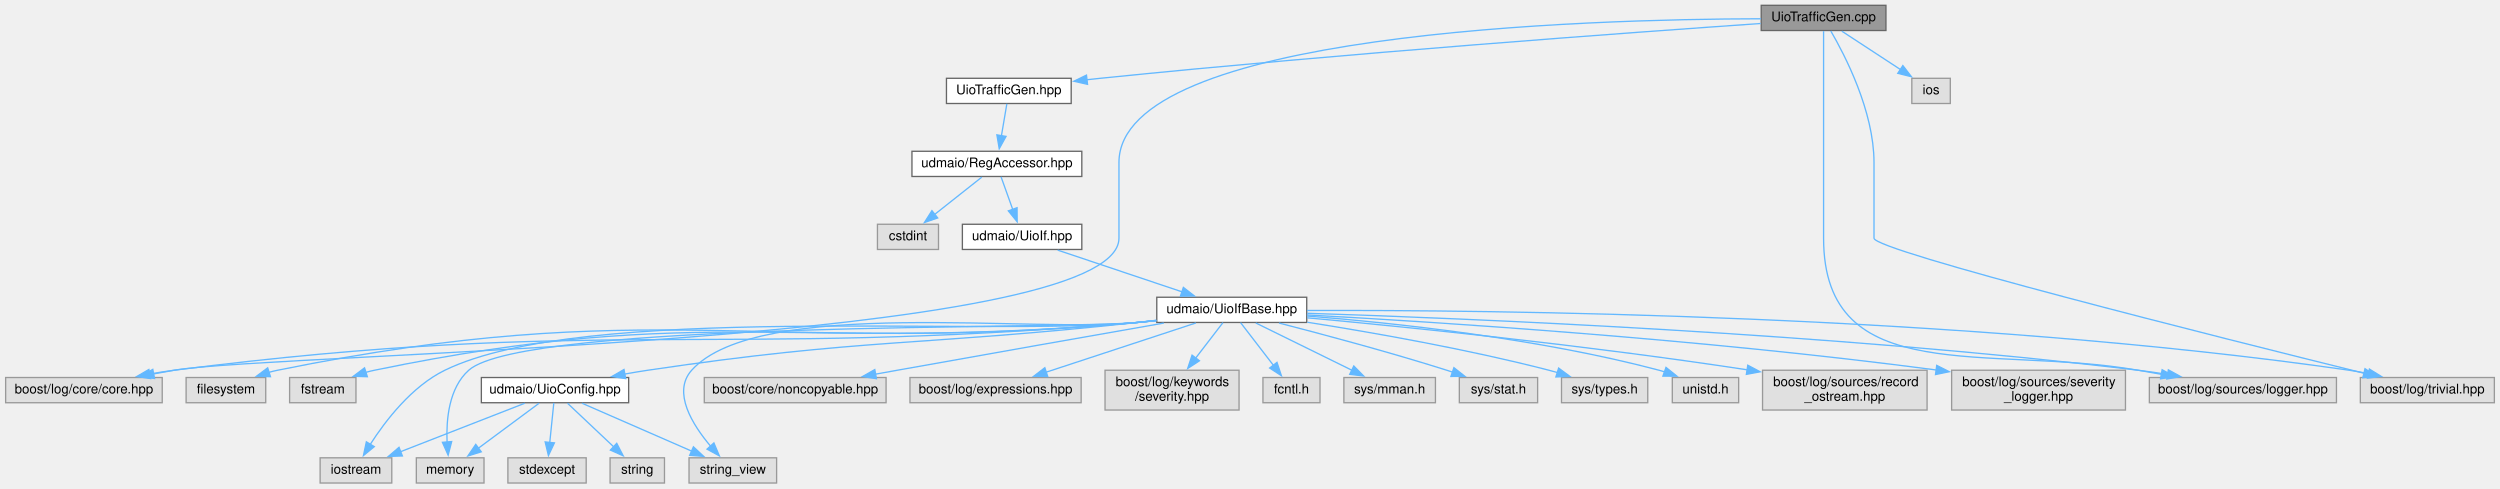
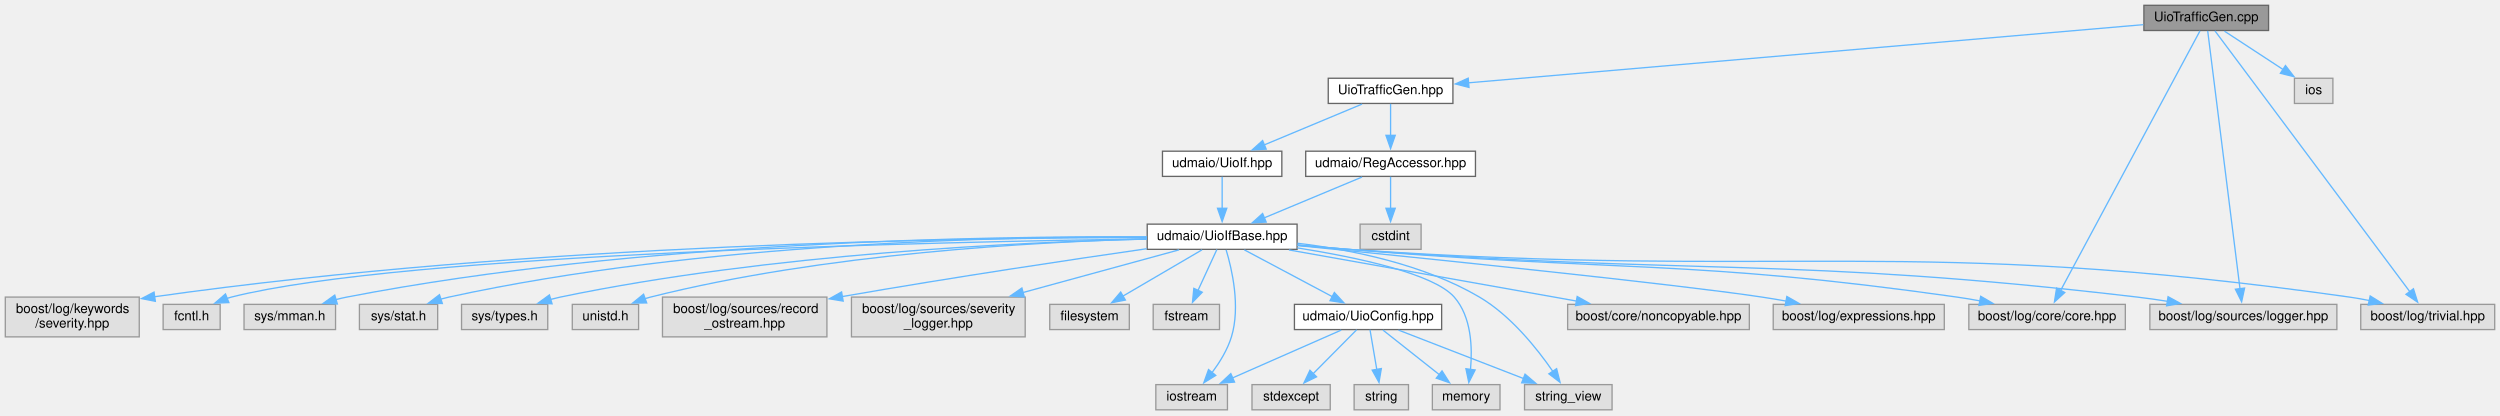
- <svg xmlns="http://www.w3.org/2000/svg" xmlns:xlink="http://www.w3.org/1999/xlink" width="1884pt" height="368pt" viewBox="0.00 0.00 1883.50 368.00">
-   <g id="graph0" class="graph" transform="scale(1 1) rotate(0) translate(4 364)">
+ <svg xmlns="http://www.w3.org/2000/svg" xmlns:xlink="http://www.w3.org/1999/xlink" width="1885pt" height="313pt" viewBox="0.00 0.00 1885.00 313.00">
+   <g id="graph0" class="graph" transform="scale(1 1) rotate(0) translate(4 309)">
    <g id="node1" class="node">
      <g id="a_node1">
        <a xlink:title=" ">
-           <polygon fill="#999999" stroke="#666666" points="1417,-360 1323,-360 1323,-341 1417,-341 1417,-360" />
-           <text text-anchor="middle" x="1370" y="-348" font-family="Helvetica,sans-Serif" font-size="10.00">UioTrafficGen.cpp</text>
+           <polygon fill="#999999" stroke="#666666" points="1706.5,-305 1612.5,-305 1612.5,-286 1706.5,-286 1706.5,-305" />
+           <text text-anchor="middle" x="1659.5" y="-293" font-family="Helvetica,sans-Serif" font-size="10.00">UioTrafficGen.cpp</text>
        </a>
      </g>
    </g>
    <g id="node2" class="node">
      <g id="a_node2">
        <a xlink:href="_uio_traffic_gen_8hpp.html" target="_top" xlink:title=" ">
-           <polygon fill="white" stroke="#666666" points="803,-305 709,-305 709,-286 803,-286 803,-305" />
-           <text text-anchor="middle" x="756" y="-293" font-family="Helvetica,sans-Serif" font-size="10.00">UioTrafficGen.hpp</text>
+           <polygon fill="white" stroke="#666666" points="1091.5,-250 997.5,-250 997.5,-231 1091.5,-231 1091.5,-250" />
+           <text text-anchor="middle" x="1044.5" y="-238" font-family="Helvetica,sans-Serif" font-size="10.00">UioTrafficGen.hpp</text>
        </a>
      </g>
    </g>
    <g id="edge1" class="edge">
-       <path fill="none" stroke="#63b8ff" d="M1322.56,-346.29C1227.85,-339.72 1008.68,-323.8 825,-305 821.63,-304.65 818.16,-304.28 814.67,-303.89" />
-       <polygon fill="#63b8ff" stroke="#63b8ff" points="815.32,-300.45 804.99,-302.78 814.52,-307.4 815.32,-300.45" />
-     </g>
-     <g id="node13" class="node">
-       <g id="a_node13">
-         <a xlink:title=" ">
-           <polygon fill="#e0e0e0" stroke="#999999" points="118,-79.5 0,-79.5 0,-60.5 118,-60.5 118,-79.5" />
-           <text text-anchor="middle" x="59" y="-67.5" font-family="Helvetica,sans-Serif" font-size="10.00">boost/log/core/core.hpp</text>
-         </a>
-       </g>
-     </g>
-     <g id="edge31" class="edge">
-       <path fill="none" stroke="#63b8ff" d="M1322.88,-349.86C1192.92,-349.58 839,-339.81 839,-241.5 839,-241.5 839,-241.5 839,-184.5 839,-104.62 205.77,-98.26 127,-85 121.85,-84.13 116.49,-83.16 111.15,-82.14" />
-       <polygon fill="#63b8ff" stroke="#63b8ff" points="112.24,-78.78 101.75,-80.29 110.89,-85.65 112.24,-78.78" />
+       <path fill="none" stroke="#63b8ff" d="M1612.01,-290.41C1500.92,-280.83 1224.38,-257 1103.09,-246.55" />
+       <polygon fill="#63b8ff" stroke="#63b8ff" points="1103.62,-243.08 1093.35,-245.71 1103.02,-250.06 1103.62,-243.08" />
+     </g>
+     <g id="node12" class="node">
+       <g id="a_node12">
+         <a xlink:title=" ">
+           <polygon fill="#e0e0e0" stroke="#999999" points="1598.5,-79.5 1480.5,-79.5 1480.5,-60.5 1598.5,-60.5 1598.5,-79.5" />
+           <text text-anchor="middle" x="1539.5" y="-67.5" font-family="Helvetica,sans-Serif" font-size="10.00">boost/log/core/core.hpp</text>
+         </a>
+       </g>
+     </g>
+     <g id="edge32" class="edge">
+       <path fill="none" stroke="#63b8ff" d="M1654.8,-285.74C1637.14,-252.85 1574.56,-136.3 1549.75,-90.09" />
+       <polygon fill="#63b8ff" stroke="#63b8ff" points="1552.83,-88.43 1545.02,-81.28 1546.66,-91.74 1552.83,-88.43" />
+     </g>
+     <g id="node15" class="node">
+       <g id="a_node15">
+         <a xlink:title=" ">
+           <polygon fill="#e0e0e0" stroke="#999999" points="1758,-79.5 1617,-79.5 1617,-60.5 1758,-60.5 1758,-79.5" />
+           <text text-anchor="middle" x="1687.5" y="-67.5" font-family="Helvetica,sans-Serif" font-size="10.00">boost/log/sources/logger.hpp</text>
+         </a>
+       </g>
+     </g>
+     <g id="edge33" class="edge">
+       <path fill="none" stroke="#63b8ff" d="M1660.6,-285.74C1664.68,-253.13 1679.07,-138.27 1684.96,-91.28" />
+       <polygon fill="#63b8ff" stroke="#63b8ff" points="1688.42,-91.8 1686.19,-81.45 1681.48,-90.93 1688.42,-91.8" />
    </g>
    <g id="node16" class="node">
      <g id="a_node16">
        <a xlink:title=" ">
-           <polygon fill="#e0e0e0" stroke="#999999" points="1756.5,-79.5 1615.5,-79.5 1615.5,-60.5 1756.5,-60.5 1756.5,-79.5" />
-           <text text-anchor="middle" x="1686" y="-67.5" font-family="Helvetica,sans-Serif" font-size="10.00">boost/log/sources/logger.hpp</text>
-         </a>
-       </g>
-     </g>
-     <g id="edge32" class="edge">
-       <path fill="none" stroke="#63b8ff" d="M1370,-340.54C1370,-322.03 1370,-278.25 1370,-241.5 1370,-241.5 1370,-241.5 1370,-184.5 1370,-70.26 1494.43,-104.49 1607,-85 1612.69,-84.02 1618.6,-82.98 1624.52,-81.94" />
-       <polygon fill="#63b8ff" stroke="#63b8ff" points="1625.13,-85.39 1634.37,-80.21 1623.91,-78.5 1625.13,-85.39" />
-     </g>
-     <g id="node17" class="node">
-       <g id="a_node17">
-         <a xlink:title=" ">
-           <polygon fill="#e0e0e0" stroke="#999999" points="1875.5,-79.5 1774.5,-79.5 1774.5,-60.5 1875.5,-60.5 1875.5,-79.5" />
-           <text text-anchor="middle" x="1825" y="-67.5" font-family="Helvetica,sans-Serif" font-size="10.00">boost/log/trivial.hpp</text>
-         </a>
-       </g>
-     </g>
-     <g id="edge33" class="edge">
-       <path fill="none" stroke="#63b8ff" d="M1375.44,-340.63C1385.95,-322.63 1408,-280.26 1408,-241.5 1408,-241.5 1408,-241.5 1408,-184.5 1408,-175.02 1667.88,-109.77 1777.32,-82.72" />
-       <polygon fill="#63b8ff" stroke="#63b8ff" points="1778.02,-86.15 1786.89,-80.35 1776.34,-79.35 1778.02,-86.15" />
+           <polygon fill="#e0e0e0" stroke="#999999" points="1877,-79.5 1776,-79.5 1776,-60.5 1877,-60.5 1877,-79.5" />
+           <text text-anchor="middle" x="1826.5" y="-67.5" font-family="Helvetica,sans-Serif" font-size="10.00">boost/log/trivial.hpp</text>
+         </a>
+       </g>
+     </g>
+     <g id="edge34" class="edge">
+       <path fill="none" stroke="#63b8ff" d="M1666.05,-285.74C1690.83,-252.57 1779.18,-134.32 1813.11,-88.93" />
+       <polygon fill="#63b8ff" stroke="#63b8ff" points="1815.73,-91.26 1818.91,-81.16 1810.12,-87.07 1815.73,-91.26" />
    </g>
    <g id="node28" class="node">
      <g id="a_node28">
        <a xlink:title=" ">
-           <polygon fill="#e0e0e0" stroke="#999999" points="1465.5,-305 1436.5,-305 1436.5,-286 1465.5,-286 1465.5,-305" />
-           <text text-anchor="middle" x="1451" y="-293" font-family="Helvetica,sans-Serif" font-size="10.00">ios</text>
-         </a>
-       </g>
-     </g>
-     <g id="edge30" class="edge">
-       <path fill="none" stroke="#63b8ff" d="M1383.74,-340.51C1395.8,-332.62 1413.59,-320.98 1427.84,-311.65" />
-       <polygon fill="#63b8ff" stroke="#63b8ff" points="1429.74,-314.59 1436.2,-306.19 1425.91,-308.73 1429.74,-314.59" />
+           <polygon fill="#e0e0e0" stroke="#999999" points="1755,-250 1726,-250 1726,-231 1755,-231 1755,-250" />
+           <text text-anchor="middle" x="1740.5" y="-238" font-family="Helvetica,sans-Serif" font-size="10.00">ios</text>
+         </a>
+       </g>
+     </g>
+     <g id="edge31" class="edge">
+       <path fill="none" stroke="#63b8ff" d="M1673.24,-285.51C1685.3,-277.62 1703.09,-265.98 1717.34,-256.65" />
+       <polygon fill="#63b8ff" stroke="#63b8ff" points="1719.24,-259.59 1725.7,-251.19 1715.41,-253.73 1719.24,-259.59" />
    </g>
    <g id="node3" class="node">
      <g id="a_node3">
        <a xlink:href="_reg_accessor_8hpp.html" target="_top" xlink:title=" ">
-           <polygon fill="white" stroke="#666666" points="811,-250 683,-250 683,-231 811,-231 811,-250" />
-           <text text-anchor="middle" x="747" y="-238" font-family="Helvetica,sans-Serif" font-size="10.00">udmaio/RegAccessor.hpp</text>
+           <polygon fill="white" stroke="#666666" points="1108.5,-195 980.5,-195 980.5,-176 1108.5,-176 1108.5,-195" />
+           <text text-anchor="middle" x="1044.5" y="-183" font-family="Helvetica,sans-Serif" font-size="10.00">udmaio/RegAccessor.hpp</text>
        </a>
      </g>
    </g>
    <g id="edge2" class="edge">
-       <path fill="none" stroke="#63b8ff" d="M754.51,-285.75C753.4,-279.19 751.83,-269.95 750.41,-261.6" />
-       <polygon fill="#63b8ff" stroke="#63b8ff" points="753.9,-261.21 748.77,-251.93 747,-262.38 753.9,-261.21" />
+       <path fill="none" stroke="#63b8ff" d="M1044.5,-230.75C1044.5,-224.27 1044.5,-215.16 1044.5,-206.9" />
+       <polygon fill="#63b8ff" stroke="#63b8ff" points="1048,-206.96 1044.5,-196.96 1041,-206.96 1048,-206.96" />
+     </g>
+     <g id="node27" class="node">
+       <g id="a_node27">
+         <a xlink:href="_uio_if_8hpp.html" target="_top" xlink:title=" ">
+           <polygon fill="white" stroke="#666666" points="962.5,-195 872.5,-195 872.5,-176 962.5,-176 962.5,-195" />
+           <text text-anchor="middle" x="917.5" y="-183" font-family="Helvetica,sans-Serif" font-size="10.00">udmaio/UioIf.hpp</text>
+         </a>
+       </g>
+     </g>
+     <g id="edge29" class="edge">
+       <path fill="none" stroke="#63b8ff" d="M1022.96,-230.51C1002.76,-222.08 972.33,-209.38 949.34,-199.79" />
+       <polygon fill="#63b8ff" stroke="#63b8ff" points="950.7,-196.56 940.12,-195.94 948,-203.02 950.7,-196.56" />
    </g>
    <g id="node4" class="node">
      <g id="a_node4">
        <a xlink:title=" ">
-           <polygon fill="#e0e0e0" stroke="#999999" points="703,-195 657,-195 657,-176 703,-176 703,-195" />
-           <text text-anchor="middle" x="680" y="-183" font-family="Helvetica,sans-Serif" font-size="10.00">cstdint</text>
+           <polygon fill="#e0e0e0" stroke="#999999" points="1067.5,-140 1021.5,-140 1021.5,-121 1067.5,-121 1067.5,-140" />
+           <text text-anchor="middle" x="1044.5" y="-128" font-family="Helvetica,sans-Serif" font-size="10.00">cstdint</text>
        </a>
      </g>
    </g>
    <g id="edge3" class="edge">
-       <path fill="none" stroke="#63b8ff" d="M735.63,-230.51C725.95,-222.85 711.8,-211.66 700.19,-202.47" />
-       <polygon fill="#63b8ff" stroke="#63b8ff" points="702.4,-199.76 692.38,-196.3 698.06,-205.25 702.4,-199.76" />
+       <path fill="none" stroke="#63b8ff" d="M1044.5,-175.75C1044.5,-169.27 1044.5,-160.16 1044.5,-151.9" />
+       <polygon fill="#63b8ff" stroke="#63b8ff" points="1048,-151.96 1044.5,-141.96 1041,-151.96 1048,-151.96" />
    </g>
    <g id="node5" class="node">
      <g id="a_node5">
-         <a xlink:href="_uio_if_8hpp.html" target="_top" xlink:title=" ">
-           <polygon fill="white" stroke="#666666" points="811,-195 721,-195 721,-176 811,-176 811,-195" />
-           <text text-anchor="middle" x="766" y="-183" font-family="Helvetica,sans-Serif" font-size="10.00">udmaio/UioIf.hpp</text>
+         <a xlink:href="_uio_if_base_8hpp.html" target="_top" xlink:title=" ">
+           <polygon fill="white" stroke="#666666" points="974,-140 861,-140 861,-121 974,-121 974,-140" />
+           <text text-anchor="middle" x="917.5" y="-128" font-family="Helvetica,sans-Serif" font-size="10.00">udmaio/UioIfBase.hpp</text>
        </a>
      </g>
    </g>
    <g id="edge4" class="edge">
-       <path fill="none" stroke="#63b8ff" d="M750.14,-230.75C752.54,-224.04 755.96,-214.52 759,-206.02" />
-       <polygon fill="#63b8ff" stroke="#63b8ff" points="762.2,-207.46 762.28,-196.87 755.61,-205.1 762.2,-207.46" />
+       <path fill="none" stroke="#63b8ff" d="M1022.96,-175.51C1002.76,-167.08 972.33,-154.38 949.34,-144.79" />
+       <polygon fill="#63b8ff" stroke="#63b8ff" points="950.7,-141.56 940.12,-140.94 948,-148.02 950.7,-141.56" />
    </g>
    <g id="node6" class="node">
      <g id="a_node6">
-         <a xlink:href="_uio_if_base_8hpp.html" target="_top" xlink:title=" ">
-           <polygon fill="white" stroke="#666666" points="980.5,-140 867.5,-140 867.5,-121 980.5,-121 980.5,-140" />
-           <text text-anchor="middle" x="924" y="-128" font-family="Helvetica,sans-Serif" font-size="10.00">udmaio/UioIfBase.hpp</text>
+         <a xlink:title=" ">
+           <polygon fill="#e0e0e0" stroke="#999999" points="847.5,-79.5 787.5,-79.5 787.5,-60.5 847.5,-60.5 847.5,-79.5" />
+           <text text-anchor="middle" x="817.5" y="-67.5" font-family="Helvetica,sans-Serif" font-size="10.00">filesystem</text>
        </a>
      </g>
    </g>
    <g id="edge5" class="edge">
-       <path fill="none" stroke="#63b8ff" d="M792.8,-175.51C818.53,-166.88 857.63,-153.76 886.45,-144.1" />
-       <polygon fill="#63b8ff" stroke="#63b8ff" points="887.53,-147.43 895.9,-140.93 885.3,-140.79 887.53,-147.43" />
+       <path fill="none" stroke="#63b8ff" d="M902.31,-120.62C886.45,-111.34 861.32,-96.63 842.52,-85.64" />
+       <polygon fill="#63b8ff" stroke="#63b8ff" points="844.54,-82.76 834.14,-80.73 841,-88.8 844.54,-82.76" />
    </g>
    <g id="node7" class="node">
      <g id="a_node7">
        <a xlink:title=" ">
-           <polygon fill="#e0e0e0" stroke="#999999" points="196,-79.5 136,-79.5 136,-60.5 196,-60.5 196,-79.5" />
-           <text text-anchor="middle" x="166" y="-67.5" font-family="Helvetica,sans-Serif" font-size="10.00">filesystem</text>
+           <polygon fill="#e0e0e0" stroke="#999999" points="915.5,-79.5 865.5,-79.5 865.5,-60.5 915.5,-60.5 915.5,-79.5" />
+           <text text-anchor="middle" x="890.5" y="-67.5" font-family="Helvetica,sans-Serif" font-size="10.00">fstream</text>
        </a>
      </g>
    </g>
    <g id="edge6" class="edge">
-       <path fill="none" stroke="#63b8ff" d="M867.07,-122.36C862.31,-121.86 857.58,-121.4 853,-121 565.65,-95.84 487.69,-142.33 205,-85 202.83,-84.56 200.62,-84.02 198.41,-83.42" />
-       <polygon fill="#63b8ff" stroke="#63b8ff" points="199.58,-80.12 188.99,-80.44 197.47,-86.79 199.58,-80.12" />
+       <path fill="none" stroke="#63b8ff" d="M913.52,-120.87C909.77,-112.75 904.03,-100.31 899.22,-89.89" />
+       <polygon fill="#63b8ff" stroke="#63b8ff" points="902.5,-88.65 895.13,-81.04 896.15,-91.59 902.5,-88.65" />
    </g>
    <g id="node8" class="node">
      <g id="a_node8">
        <a xlink:title=" ">
-           <polygon fill="#e0e0e0" stroke="#999999" points="264,-79.5 214,-79.5 214,-60.5 264,-60.5 264,-79.5" />
-           <text text-anchor="middle" x="239" y="-67.5" font-family="Helvetica,sans-Serif" font-size="10.00">fstream</text>
+           <polygon fill="#e0e0e0" stroke="#999999" points="921.5,-19 867.5,-19 867.5,0 921.5,0 921.5,-19" />
+           <text text-anchor="middle" x="894.5" y="-7" font-family="Helvetica,sans-Serif" font-size="10.00">iostream</text>
        </a>
      </g>
    </g>
    <g id="edge7" class="edge">
-       <path fill="none" stroke="#63b8ff" d="M867.06,-122.4C862.31,-121.89 857.57,-121.42 853,-121 598,-97.77 528.77,-136.77 278,-85 275.83,-84.55 273.62,-84.01 271.42,-83.4" />
-       <polygon fill="#63b8ff" stroke="#63b8ff" points="272.59,-80.1 262,-80.42 270.47,-86.78 272.59,-80.1" />
+       <path fill="none" stroke="#63b8ff" d="M920.51,-120.56C924.81,-106.35 931.49,-77.86 924.5,-55 921.51,-45.23 915.58,-35.66 909.77,-27.91" />
+       <polygon fill="#63b8ff" stroke="#63b8ff" points="912.68,-25.95 903.66,-20.38 907.24,-30.35 912.68,-25.95" />
    </g>
    <g id="node9" class="node">
      <g id="a_node9">
        <a xlink:title=" ">
-           <polygon fill="#e0e0e0" stroke="#999999" points="291,-19 237,-19 237,0 291,0 291,-19" />
-           <text text-anchor="middle" x="264" y="-7" font-family="Helvetica,sans-Serif" font-size="10.00">iostream</text>
+           <polygon fill="#e0e0e0" stroke="#999999" points="1127,-19 1076,-19 1076,0 1127,0 1127,-19" />
+           <text text-anchor="middle" x="1101.5" y="-7" font-family="Helvetica,sans-Serif" font-size="10.00">memory</text>
        </a>
      </g>
    </g>
    <g id="edge8" class="edge">
-       <path fill="none" stroke="#63b8ff" d="M867.06,-122.43C862.31,-121.92 857.57,-121.43 853,-121 737.24,-110.09 435.52,-135.95 331,-85 306.02,-72.82 286.13,-46.83 274.7,-29.01" />
-       <polygon fill="#63b8ff" stroke="#63b8ff" points="277.82,-27.41 269.63,-20.69 271.84,-31.05 277.82,-27.41" />
+       <path fill="none" stroke="#63b8ff" d="M974.23,-122.08C1019.18,-114.98 1076.93,-102.72 1092.5,-85 1105.52,-70.18 1106.29,-46.83 1104.74,-30.23" />
+       <polygon fill="#63b8ff" stroke="#63b8ff" points="1108.25,-30.05 1103.47,-20.6 1101.31,-30.97 1108.25,-30.05" />
    </g>
    <g id="node10" class="node">
      <g id="a_node10">
        <a xlink:title=" ">
-           <polygon fill="#e0e0e0" stroke="#999999" points="360.5,-19 309.5,-19 309.5,0 360.5,0 360.5,-19" />
-           <text text-anchor="middle" x="335" y="-7" font-family="Helvetica,sans-Serif" font-size="10.00">memory</text>
+           <polygon fill="#e0e0e0" stroke="#999999" points="1211.5,-19 1145.5,-19 1145.5,0 1211.5,0 1211.5,-19" />
+           <text text-anchor="middle" x="1178.5" y="-7" font-family="Helvetica,sans-Serif" font-size="10.00">string_view</text>
        </a>
      </g>
    </g>
    <g id="edge9" class="edge">
-       <path fill="none" stroke="#63b8ff" d="M867.06,-122.44C862.31,-121.92 857.57,-121.44 853,-121 797.11,-115.66 390.9,-122.36 349,-85 334.05,-71.67 331.93,-47.87 332.66,-30.75" />
-       <polygon fill="#63b8ff" stroke="#63b8ff" points="336.14,-31.25 333.47,-20.99 329.16,-30.67 336.14,-31.25" />
+       <path fill="none" stroke="#63b8ff" d="M974.35,-125.59C1014.92,-120.7 1069.51,-109.71 1111.5,-85 1135.09,-71.12 1154.99,-46.16 1166.83,-28.98" />
+       <polygon fill="#63b8ff" stroke="#63b8ff" points="1169.69,-31 1172.28,-20.72 1163.85,-27.14 1169.69,-31" />
    </g>
    <g id="node11" class="node">
      <g id="a_node11">
        <a xlink:title=" ">
-           <polygon fill="#e0e0e0" stroke="#999999" points="581,-19 515,-19 515,0 581,0 581,-19" />
-           <text text-anchor="middle" x="548" y="-7" font-family="Helvetica,sans-Serif" font-size="10.00">string_view</text>
+           <polygon fill="#e0e0e0" stroke="#999999" points="1315,-79.5 1178,-79.5 1178,-60.5 1315,-60.5 1315,-79.5" />
+           <text text-anchor="middle" x="1246.5" y="-67.5" font-family="Helvetica,sans-Serif" font-size="10.00">boost/core/noncopyable.hpp</text>
        </a>
      </g>
    </g>
    <g id="edge10" class="edge">
-       <path fill="none" stroke="#63b8ff" d="M867.04,-122.62C862.29,-122.06 857.56,-121.52 853,-121 778.38,-112.54 567.19,-140.86 517,-85 502.15,-68.47 517.6,-43.82 531.51,-27.46" />
-       <polygon fill="#63b8ff" stroke="#63b8ff" points="533.74,-30.21 537.86,-20.45 528.55,-25.52 533.74,-30.21" />
-     </g>
-     <g id="node12" class="node">
-       <g id="a_node12">
-         <a xlink:title=" ">
-           <polygon fill="#e0e0e0" stroke="#999999" points="663.5,-79.5 526.5,-79.5 526.5,-60.5 663.5,-60.5 663.5,-79.5" />
-           <text text-anchor="middle" x="595" y="-67.5" font-family="Helvetica,sans-Serif" font-size="10.00">boost/core/noncopyable.hpp</text>
-         </a>
-       </g>
+       <path fill="none" stroke="#63b8ff" d="M967.83,-120.55C1026.04,-110.2 1121.88,-93.16 1184.6,-82.01" />
+       <polygon fill="#63b8ff" stroke="#63b8ff" points="1185.19,-85.46 1194.42,-80.26 1183.96,-78.57 1185.19,-85.46" />
    </g>
    <g id="edge11" class="edge">
-       <path fill="none" stroke="#63b8ff" d="M872.83,-120.54C821.9,-111.61 741.53,-97.46 672,-85 666.68,-84.05 661.15,-83.05 655.61,-82.05" />
-       <polygon fill="#63b8ff" stroke="#63b8ff" points="656.24,-78.61 645.77,-80.27 654.99,-85.49 656.24,-78.61" />
+       <path fill="none" stroke="#63b8ff" d="M974.26,-124.32C986.85,-123.2 1000.12,-122.04 1012.5,-121 1216.41,-103.88 1268.89,-113.69 1471.5,-85 1477.17,-84.2 1483.08,-83.21 1488.95,-82.13" />
+       <polygon fill="#63b8ff" stroke="#63b8ff" points="1489.45,-85.6 1498.61,-80.27 1488.12,-78.73 1489.45,-85.6" />
+     </g>
+     <g id="node13" class="node">
+       <g id="a_node13">
+         <a xlink:title=" ">
+           <polygon fill="#e0e0e0" stroke="#999999" points="1462,-79.5 1333,-79.5 1333,-60.5 1462,-60.5 1462,-79.5" />
+           <text text-anchor="middle" x="1397.5" y="-67.5" font-family="Helvetica,sans-Serif" font-size="10.00">boost/log/expressions.hpp</text>
+         </a>
+       </g>
    </g>
    <g id="edge12" class="edge">
-       <path fill="none" stroke="#63b8ff" d="M867.07,-122.33C862.31,-121.84 857.58,-121.39 853,-121 531.09,-93.78 447.49,-125.69 127,-85 120.95,-84.23 114.63,-83.22 108.39,-82.09" />
-       <polygon fill="#63b8ff" stroke="#63b8ff" points="109.27,-78.7 98.79,-80.24 107.95,-85.57 109.27,-78.7" />
+       <path fill="none" stroke="#63b8ff" d="M974.41,-123.85C1069.9,-114.28 1258.43,-94.93 1324.5,-85 1330.48,-84.1 1336.72,-83.06 1342.92,-81.96" />
+       <polygon fill="#63b8ff" stroke="#63b8ff" points="1343.28,-85.46 1352.49,-80.21 1342.02,-78.57 1343.28,-85.46" />
    </g>
    <g id="node14" class="node">
      <g id="a_node14">
        <a xlink:title=" ">
-           <polygon fill="#e0e0e0" stroke="#999999" points="810.5,-79.5 681.5,-79.5 681.5,-60.5 810.5,-60.5 810.5,-79.5" />
-           <text text-anchor="middle" x="746" y="-67.5" font-family="Helvetica,sans-Serif" font-size="10.00">boost/log/expressions.hpp</text>
+           <polygon fill="#e0e0e0" stroke="#999999" points="101,-85 0,-85 0,-55 101,-55 101,-85" />
+           <text text-anchor="start" x="8" y="-73" font-family="Helvetica,sans-Serif" font-size="10.00">boost/log/keywords</text>
+           <text text-anchor="middle" x="50.5" y="-62" font-family="Helvetica,sans-Serif" font-size="10.00">/severity.hpp</text>
        </a>
      </g>
    </g>
    <g id="edge13" class="edge">
-       <path fill="none" stroke="#63b8ff" d="M896.97,-120.62C866.91,-110.74 818.13,-94.71 784.18,-83.55" />
-       <polygon fill="#63b8ff" stroke="#63b8ff" points="785.32,-80.24 774.73,-80.44 783.13,-86.89 785.32,-80.24" />
-     </g>
-     <g id="node15" class="node">
-       <g id="a_node15">
-         <a xlink:title=" ">
-           <polygon fill="#e0e0e0" stroke="#999999" points="929.5,-85 828.5,-85 828.5,-55 929.5,-55 929.5,-85" />
-           <text text-anchor="start" x="836.5" y="-73" font-family="Helvetica,sans-Serif" font-size="10.00">boost/log/keywords</text>
-           <text text-anchor="middle" x="879" y="-62" font-family="Helvetica,sans-Serif" font-size="10.00">/severity.hpp</text>
-         </a>
-       </g>
+       <path fill="none" stroke="#63b8ff" d="M860.83,-129.83C730.21,-129.86 397.89,-125.68 112.23,-85.22" />
+       <polygon fill="#63b8ff" stroke="#63b8ff" points="113.13,-81.82 102.74,-83.86 112.14,-88.75 113.13,-81.82" />
    </g>
    <g id="edge14" class="edge">
-       <path fill="none" stroke="#63b8ff" d="M917.36,-120.87C911.93,-113.81 904,-103.5 896.75,-94.08" />
-       <polygon fill="#63b8ff" stroke="#63b8ff" points="899.65,-92.11 890.78,-86.31 894.1,-96.37 899.65,-92.11" />
+       <path fill="none" stroke="#63b8ff" d="M974.5,-124.13C987.01,-123.03 1000.2,-121.92 1012.5,-121 1276.69,-101.19 1344.38,-115.88 1607.5,-85 1614.93,-84.13 1622.72,-83.02 1630.4,-81.8" />
+       <polygon fill="#63b8ff" stroke="#63b8ff" points="1630.73,-85.29 1640.03,-80.21 1629.59,-78.39 1630.73,-85.29" />
    </g>
    <g id="edge15" class="edge">
-       <path fill="none" stroke="#63b8ff" d="M980.86,-127.92C1098.25,-124.18 1375.78,-112.93 1607,-85 1614.25,-84.12 1621.85,-83.02 1629.35,-81.82" />
-       <polygon fill="#63b8ff" stroke="#63b8ff" points="1629.82,-85.29 1639.1,-80.18 1628.66,-78.38 1629.82,-85.29" />
+       <path fill="none" stroke="#63b8ff" d="M974.49,-124.01C987,-122.92 1000.19,-121.84 1012.5,-121 1347.65,-98.03 1434.86,-131.98 1767.5,-85 1772.44,-84.3 1777.58,-83.38 1782.66,-82.35" />
+       <polygon fill="#63b8ff" stroke="#63b8ff" points="1783.13,-85.83 1792.15,-80.26 1781.63,-78.99 1783.13,-85.83" />
+     </g>
+     <g id="node17" class="node">
+       <g id="a_node17">
+         <a xlink:title=" ">
+           <polygon fill="#e0e0e0" stroke="#999999" points="162,-79.5 119,-79.5 119,-60.5 162,-60.5 162,-79.5" />
+           <text text-anchor="middle" x="140.5" y="-67.5" font-family="Helvetica,sans-Serif" font-size="10.00">fcntl.h</text>
+         </a>
+       </g>
    </g>
    <g id="edge16" class="edge">
-       <path fill="none" stroke="#63b8ff" d="M980.76,-130.01C1116.96,-130.48 1472.77,-127.19 1766,-85 1770.88,-84.3 1775.95,-83.38 1780.97,-82.36" />
-       <polygon fill="#63b8ff" stroke="#63b8ff" points="1781.32,-85.87 1790.34,-80.3 1779.82,-79.03 1781.32,-85.87" />
+       <path fill="none" stroke="#63b8ff" d="M860.75,-128.87C709.79,-126.75 301.01,-118.05 170.5,-85 169.33,-84.7 168.15,-84.36 166.97,-83.98" />
+       <polygon fill="#63b8ff" stroke="#63b8ff" points="168.58,-80.86 158,-80.42 166,-87.36 168.58,-80.86" />
    </g>
    <g id="node18" class="node">
      <g id="a_node18">
        <a xlink:title=" ">
-           <polygon fill="#e0e0e0" stroke="#999999" points="990.5,-79.5 947.5,-79.5 947.5,-60.5 990.5,-60.5 990.5,-79.5" />
-           <text text-anchor="middle" x="969" y="-67.5" font-family="Helvetica,sans-Serif" font-size="10.00">fcntl.h</text>
+           <polygon fill="#e0e0e0" stroke="#999999" points="249,-79.5 180,-79.5 180,-60.5 249,-60.5 249,-79.5" />
+           <text text-anchor="middle" x="214.5" y="-67.5" font-family="Helvetica,sans-Serif" font-size="10.00">sys/mman.h</text>
        </a>
      </g>
    </g>
    <g id="edge17" class="edge">
-       <path fill="none" stroke="#63b8ff" d="M930.64,-120.87C937.15,-112.4 947.28,-99.24 955.49,-88.57" />
-       <polygon fill="#63b8ff" stroke="#63b8ff" points="958.09,-90.93 961.41,-80.87 952.54,-86.66 958.09,-90.93" />
+       <path fill="none" stroke="#63b8ff" d="M860.83,-130.36C745.91,-131.09 477.65,-127.58 257.5,-85 254.83,-84.48 252.1,-83.85 249.37,-83.14" />
+       <polygon fill="#63b8ff" stroke="#63b8ff" points="250.36,-79.79 239.78,-80.34 248.4,-86.51 250.36,-79.79" />
    </g>
    <g id="node19" class="node">
      <g id="a_node19">
        <a xlink:title=" ">
-           <polygon fill="#e0e0e0" stroke="#999999" points="1077.5,-79.5 1008.5,-79.5 1008.5,-60.5 1077.5,-60.5 1077.5,-79.5" />
-           <text text-anchor="middle" x="1043" y="-67.5" font-family="Helvetica,sans-Serif" font-size="10.00">sys/mman.h</text>
+           <polygon fill="#e0e0e0" stroke="#999999" points="326,-79.5 267,-79.5 267,-60.5 326,-60.5 326,-79.5" />
+           <text text-anchor="middle" x="296.5" y="-67.5" font-family="Helvetica,sans-Serif" font-size="10.00">sys/stat.h</text>
        </a>
      </g>
    </g>
    <g id="edge18" class="edge">
-       <path fill="none" stroke="#63b8ff" d="M942.07,-120.62C961.29,-111.17 991.97,-96.09 1014.46,-85.03" />
-       <polygon fill="#63b8ff" stroke="#63b8ff" points="1015.97,-88.19 1023.4,-80.64 1012.88,-81.91 1015.97,-88.19" />
+       <path fill="none" stroke="#63b8ff" d="M860.88,-130.33C755.83,-130.75 524.18,-126.34 334.5,-85 332.48,-84.56 330.41,-84.03 328.35,-83.45" />
+       <polygon fill="#63b8ff" stroke="#63b8ff" points="329.53,-80.15 318.93,-80.38 327.36,-86.81 329.53,-80.15" />
    </g>
    <g id="node20" class="node">
      <g id="a_node20">
        <a xlink:title=" ">
-           <polygon fill="#e0e0e0" stroke="#999999" points="1154.5,-79.5 1095.5,-79.5 1095.5,-60.5 1154.5,-60.5 1154.5,-79.5" />
-           <text text-anchor="middle" x="1125" y="-67.5" font-family="Helvetica,sans-Serif" font-size="10.00">sys/stat.h</text>
+           <polygon fill="#e0e0e0" stroke="#999999" points="409,-79.5 344,-79.5 344,-60.5 409,-60.5 409,-79.5" />
+           <text text-anchor="middle" x="376.5" y="-67.5" font-family="Helvetica,sans-Serif" font-size="10.00">sys/types.h</text>
        </a>
      </g>
    </g>
    <g id="edge19" class="edge">
-       <path fill="none" stroke="#63b8ff" d="M959.62,-120.55C992.6,-112.07 1042.9,-98.63 1086,-85 1087.54,-84.51 1089.12,-84 1090.7,-83.48" />
-       <polygon fill="#63b8ff" stroke="#63b8ff" points="1091.42,-86.93 1099.74,-80.37 1089.15,-80.31 1091.42,-86.93" />
+       <path fill="none" stroke="#63b8ff" d="M860.75,-128.72C767.5,-126.48 576.45,-117.9 418.5,-85 416.05,-84.49 413.55,-83.88 411.05,-83.22" />
+       <polygon fill="#63b8ff" stroke="#63b8ff" points="412.26,-79.92 401.67,-80.41 410.25,-86.63 412.26,-79.92" />
    </g>
    <g id="node21" class="node">
      <g id="a_node21">
        <a xlink:title=" ">
-           <polygon fill="#e0e0e0" stroke="#999999" points="1237.5,-79.5 1172.5,-79.5 1172.5,-60.5 1237.5,-60.5 1237.5,-79.5" />
-           <text text-anchor="middle" x="1205" y="-67.5" font-family="Helvetica,sans-Serif" font-size="10.00">sys/types.h</text>
+           <polygon fill="#e0e0e0" stroke="#999999" points="477.5,-79.5 427.5,-79.5 427.5,-60.5 477.5,-60.5 477.5,-79.5" />
+           <text text-anchor="middle" x="452.5" y="-67.5" font-family="Helvetica,sans-Serif" font-size="10.00">unistd.h</text>
        </a>
      </g>
    </g>
    <g id="edge20" class="edge">
-       <path fill="none" stroke="#63b8ff" d="M980.98,-121.15C1029.71,-113.48 1101.5,-100.89 1163,-85 1165.12,-84.45 1167.29,-83.85 1169.47,-83.22" />
-       <polygon fill="#63b8ff" stroke="#63b8ff" points="1170.33,-86.62 1178.85,-80.31 1168.26,-79.93 1170.33,-86.62" />
+       <path fill="none" stroke="#63b8ff" d="M860.81,-128.81C777.54,-126.64 617.8,-118.07 486.5,-85 485.11,-84.65 483.7,-84.25 482.28,-83.82" />
+       <polygon fill="#63b8ff" stroke="#63b8ff" points="483.61,-80.58 473.02,-80.5 481.25,-87.17 483.61,-80.58" />
    </g>
    <g id="node22" class="node">
      <g id="a_node22">
-         <a xlink:title=" ">
-           <polygon fill="#e0e0e0" stroke="#999999" points="1306,-79.5 1256,-79.5 1256,-60.5 1306,-60.5 1306,-79.5" />
-           <text text-anchor="middle" x="1281" y="-67.5" font-family="Helvetica,sans-Serif" font-size="10.00">unistd.h</text>
+         <a xlink:href="_uio_config_8hpp.html" target="_top" xlink:title=" ">
+           <polygon fill="white" stroke="#666666" points="1083,-79.5 972,-79.5 972,-60.5 1083,-60.5 1083,-79.5" />
+           <text text-anchor="middle" x="1027.5" y="-67.5" font-family="Helvetica,sans-Serif" font-size="10.00">udmaio/UioConfig.hpp</text>
        </a>
      </g>
    </g>
    <g id="edge21" class="edge">
-       <path fill="none" stroke="#63b8ff" d="M980.95,-125.83C1045.95,-120.68 1155.03,-109.09 1246,-85 1247.39,-84.63 1248.79,-84.23 1250.21,-83.79" />
-       <polygon fill="#63b8ff" stroke="#63b8ff" points="1251.24,-87.14 1259.5,-80.5 1248.9,-80.54 1251.24,-87.14" />
+       <path fill="none" stroke="#63b8ff" d="M934.21,-120.62C951.81,-111.25 979.81,-96.36 1000.55,-85.33" />
+       <polygon fill="#63b8ff" stroke="#63b8ff" points="1002.11,-88.46 1009.3,-80.68 998.83,-82.28 1002.11,-88.46" />
+     </g>
+     <g id="node25" class="node">
+       <g id="a_node25">
+         <a xlink:title=" ">
+           <polygon fill="#e0e0e0" stroke="#999999" points="619.5,-85 495.5,-85 495.5,-55 619.5,-55 619.5,-85" />
+           <text text-anchor="start" x="503.5" y="-73" font-family="Helvetica,sans-Serif" font-size="10.00">boost/log/sources/record</text>
+           <text text-anchor="middle" x="557.5" y="-62" font-family="Helvetica,sans-Serif" font-size="10.00">_ostream.hpp</text>
+         </a>
+       </g>
+     </g>
+     <g id="edge27" class="edge">
+       <path fill="none" stroke="#63b8ff" d="M860.63,-121.46C804.71,-113.4 716.66,-100.27 631.05,-85.4" />
+       <polygon fill="#63b8ff" stroke="#63b8ff" points="631.75,-81.97 621.3,-83.7 630.55,-88.87 631.75,-81.97" />
+     </g>
+     <g id="node26" class="node">
+       <g id="a_node26">
+         <a xlink:title=" ">
+           <polygon fill="#e0e0e0" stroke="#999999" points="769,-85 638,-85 638,-55 769,-55 769,-85" />
+           <text text-anchor="start" x="646" y="-73" font-family="Helvetica,sans-Serif" font-size="10.00">boost/log/sources/severity</text>
+           <text text-anchor="middle" x="703.5" y="-62" font-family="Helvetica,sans-Serif" font-size="10.00">_logger.hpp</text>
+         </a>
+       </g>
+     </g>
+     <g id="edge28" class="edge">
+       <path fill="none" stroke="#63b8ff" d="M885,-120.62C853.79,-112.08 805.8,-98.96 767,-88.36" />
+       <polygon fill="#63b8ff" stroke="#63b8ff" points="768.35,-85.1 757.78,-85.84 766.5,-91.85 768.35,-85.1" />
+     </g>
+     <g id="edge22" class="edge">
+       <path fill="none" stroke="#63b8ff" d="M1007.3,-60.12C985.52,-50.54 950.6,-35.18 925.38,-24.08" />
+       <polygon fill="#63b8ff" stroke="#63b8ff" points="926.84,-20.9 916.28,-20.08 924.02,-27.31 926.84,-20.9" />
+     </g>
+     <g id="edge23" class="edge">
+       <path fill="none" stroke="#63b8ff" d="M1038.74,-60.12C1050.04,-51.18 1067.71,-37.22 1081.42,-26.37" />
+       <polygon fill="#63b8ff" stroke="#63b8ff" points="1083.29,-29.35 1088.97,-20.41 1078.95,-23.86 1083.29,-29.35" />
+     </g>
+     <g id="edge26" class="edge">
+       <path fill="none" stroke="#63b8ff" d="M1050.43,-60.12C1075.6,-50.37 1116.23,-34.62 1144.98,-23.49" />
+       <polygon fill="#63b8ff" stroke="#63b8ff" points="1145.88,-26.89 1153.94,-20.02 1143.35,-20.36 1145.88,-26.89" />
    </g>
    <g id="node23" class="node">
      <g id="a_node23">
-         <a xlink:href="_uio_config_8hpp.html" target="_top" xlink:title=" ">
-           <polygon fill="white" stroke="#666666" points="469.5,-79.5 358.5,-79.5 358.5,-60.5 469.5,-60.5 469.5,-79.5" />
-           <text text-anchor="middle" x="414" y="-67.5" font-family="Helvetica,sans-Serif" font-size="10.00">udmaio/UioConfig.hpp</text>
-         </a>
-       </g>
-     </g>
-     <g id="edge22" class="edge">
-       <path fill="none" stroke="#63b8ff" d="M867.05,-122.57C862.3,-122.03 857.57,-121.5 853,-121 689.19,-103.21 646.99,-109.19 484,-85 478.32,-84.16 472.41,-83.16 466.53,-82.1" />
-       <polygon fill="#63b8ff" stroke="#63b8ff" points="467.3,-78.68 456.82,-80.26 466,-85.56 467.3,-78.68" />
-     </g>
-     <g id="node26" class="node">
-       <g id="a_node26">
-         <a xlink:title=" ">
-           <polygon fill="#e0e0e0" stroke="#999999" points="1448,-85 1324,-85 1324,-55 1448,-55 1448,-85" />
-           <text text-anchor="start" x="1332" y="-73" font-family="Helvetica,sans-Serif" font-size="10.00">boost/log/sources/record</text>
-           <text text-anchor="middle" x="1386" y="-62" font-family="Helvetica,sans-Serif" font-size="10.00">_ostream.hpp</text>
-         </a>
-       </g>
-     </g>
-     <g id="edge28" class="edge">
-       <path fill="none" stroke="#63b8ff" d="M980.85,-124.49C1054.89,-117.65 1188.56,-104.18 1312.52,-85.3" />
-       <polygon fill="#63b8ff" stroke="#63b8ff" points="1312.87,-88.79 1322.22,-83.81 1311.8,-81.87 1312.87,-88.79" />
-     </g>
-     <g id="node27" class="node">
-       <g id="a_node27">
-         <a xlink:title=" ">
-           <polygon fill="#e0e0e0" stroke="#999999" points="1597.5,-85 1466.5,-85 1466.5,-55 1597.5,-55 1597.5,-85" />
-           <text text-anchor="start" x="1474.5" y="-73" font-family="Helvetica,sans-Serif" font-size="10.00">boost/log/sources/severity</text>
-           <text text-anchor="middle" x="1532" y="-62" font-family="Helvetica,sans-Serif" font-size="10.00">_logger.hpp</text>
-         </a>
-       </g>
-     </g>
-     <g id="edge29" class="edge">
-       <path fill="none" stroke="#63b8ff" d="M980.61,-126.66C1076.19,-121.46 1275.82,-108.81 1454.98,-85.17" />
-       <polygon fill="#63b8ff" stroke="#63b8ff" points="1455.26,-88.66 1464.71,-83.87 1454.34,-81.73 1455.26,-88.66" />
-     </g>
-     <g id="edge23" class="edge">
-       <path fill="none" stroke="#63b8ff" d="M391.22,-60.12C366.33,-50.41 326.21,-34.76 297.68,-23.64" />
-       <polygon fill="#63b8ff" stroke="#63b8ff" points="298.99,-20.39 288.41,-20.02 296.45,-26.91 298.99,-20.39" />
+         <a xlink:title=" ">
+           <polygon fill="#e0e0e0" stroke="#999999" points="999,-19 940,-19 940,0 999,0 999,-19" />
+           <text text-anchor="middle" x="969.5" y="-7" font-family="Helvetica,sans-Serif" font-size="10.00">stdexcept</text>
+         </a>
+       </g>
    </g>
    <g id="edge24" class="edge">
-       <path fill="none" stroke="#63b8ff" d="M402,-60.12C389.82,-51.1 370.71,-36.95 356.02,-26.06" />
-       <polygon fill="#63b8ff" stroke="#63b8ff" points="358.45,-23.51 348.33,-20.37 354.28,-29.13 358.45,-23.51" />
-     </g>
-     <g id="edge27" class="edge">
-       <path fill="none" stroke="#63b8ff" d="M434.35,-60.12C456.39,-50.49 491.79,-35.04 517.23,-23.93" />
-       <polygon fill="#63b8ff" stroke="#63b8ff" points="518.31,-27.28 526.07,-20.07 515.5,-20.87 518.31,-27.28" />
+       <path fill="none" stroke="#63b8ff" d="M1018.94,-60.37C1010.29,-51.64 996.7,-37.93 985.95,-27.09" />
+       <polygon fill="#63b8ff" stroke="#63b8ff" points="988.69,-24.88 979.16,-20.24 983.71,-29.81 988.69,-24.88" />
    </g>
    <g id="node24" class="node">
      <g id="a_node24">
        <a xlink:title=" ">
-           <polygon fill="#e0e0e0" stroke="#999999" points="437.5,-19 378.5,-19 378.5,0 437.5,0 437.5,-19" />
-           <text text-anchor="middle" x="408" y="-7" font-family="Helvetica,sans-Serif" font-size="10.00">stdexcept</text>
+           <polygon fill="#e0e0e0" stroke="#999999" points="1058,-19 1017,-19 1017,0 1058,0 1058,-19" />
+           <text text-anchor="middle" x="1037.5" y="-7" font-family="Helvetica,sans-Serif" font-size="10.00">string</text>
        </a>
      </g>
    </g>
    <g id="edge25" class="edge">
-       <path fill="none" stroke="#63b8ff" d="M413.11,-60.37C412.31,-52.5 411.09,-40.6 410.04,-30.39" />
-       <polygon fill="#63b8ff" stroke="#63b8ff" points="413.55,-30.26 409.04,-20.67 406.58,-30.98 413.55,-30.26" />
-     </g>
-     <g id="node25" class="node">
-       <g id="a_node25">
-         <a xlink:title=" ">
-           <polygon fill="#e0e0e0" stroke="#999999" points="496.5,-19 455.5,-19 455.5,0 496.5,0 496.5,-19" />
-           <text text-anchor="middle" x="476" y="-7" font-family="Helvetica,sans-Serif" font-size="10.00">string</text>
-         </a>
-       </g>
-     </g>
-     <g id="edge26" class="edge">
-       <path fill="none" stroke="#63b8ff" d="M423.42,-60.12C432.61,-51.44 446.84,-38.02 458.17,-27.32" />
-       <polygon fill="#63b8ff" stroke="#63b8ff" points="460.52,-29.92 465.39,-20.51 455.72,-24.82 460.52,-29.92" />
+       <path fill="none" stroke="#63b8ff" d="M1028.98,-60.37C1030.32,-52.5 1032.36,-40.6 1034.1,-30.39" />
+       <polygon fill="#63b8ff" stroke="#63b8ff" points="1037.53,-31.11 1035.76,-20.66 1030.63,-29.93 1037.53,-31.11" />
+     </g>
+     <g id="edge30" class="edge">
+       <path fill="none" stroke="#63b8ff" d="M917.5,-175.75C917.5,-169.27 917.5,-160.16 917.5,-151.9" />
+       <polygon fill="#63b8ff" stroke="#63b8ff" points="921,-151.96 917.5,-141.96 914,-151.96 921,-151.96" />
    </g>
  </g>
</svg>
